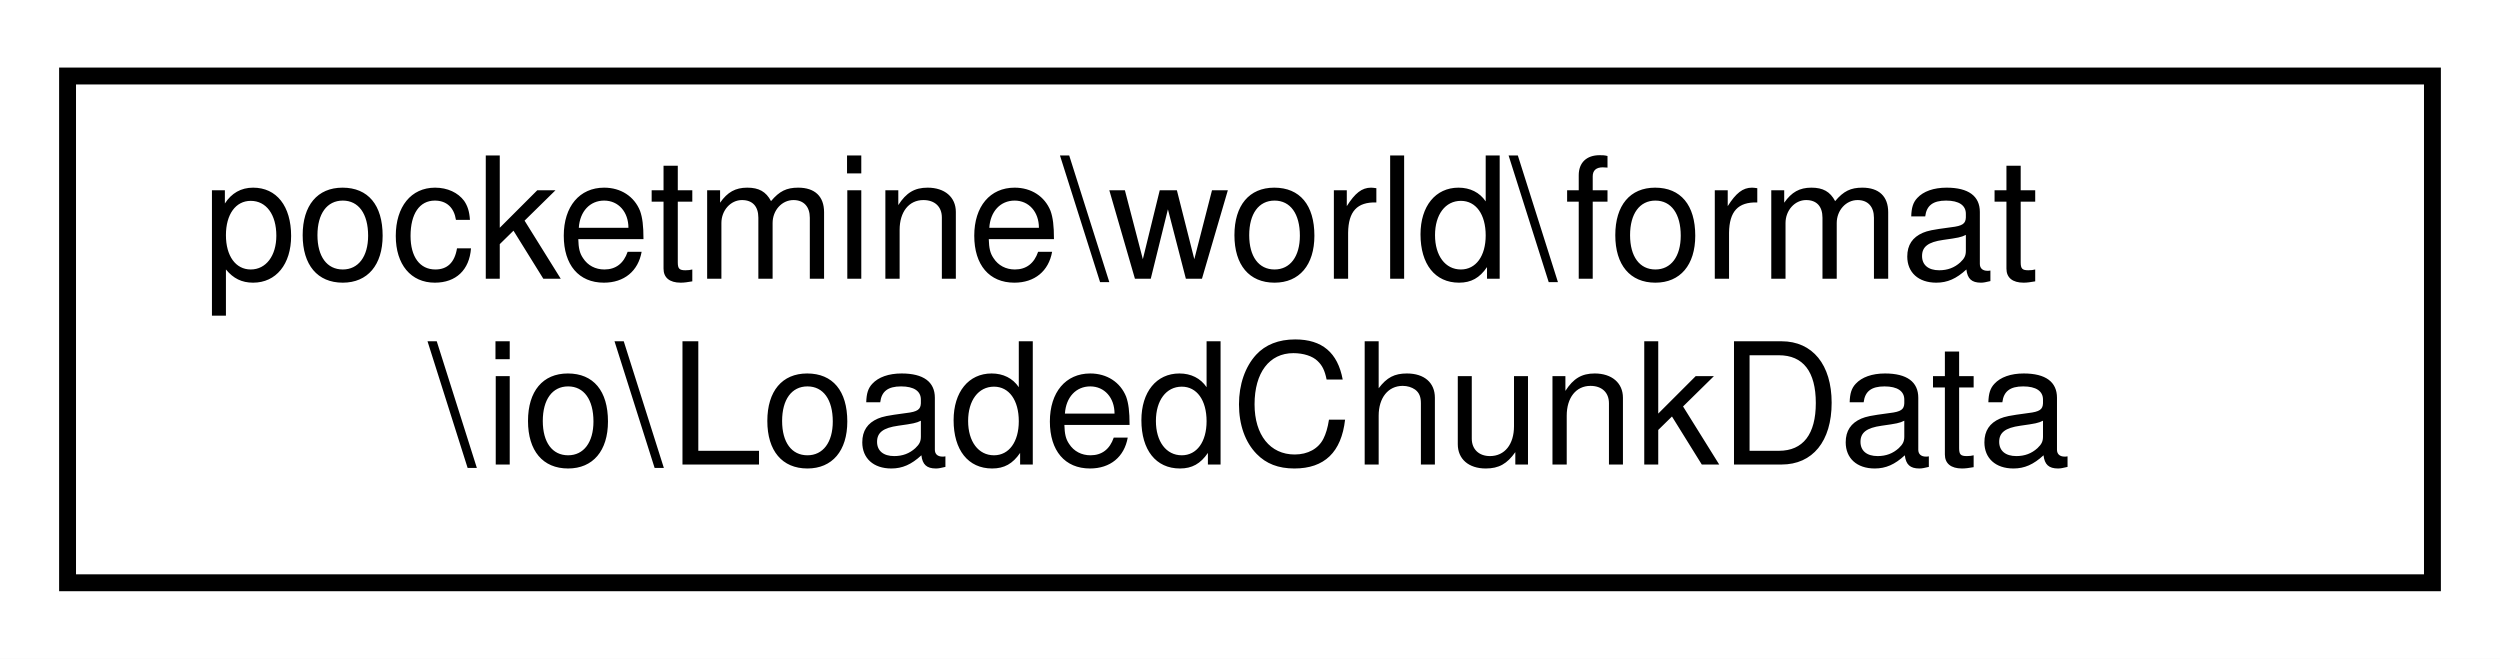
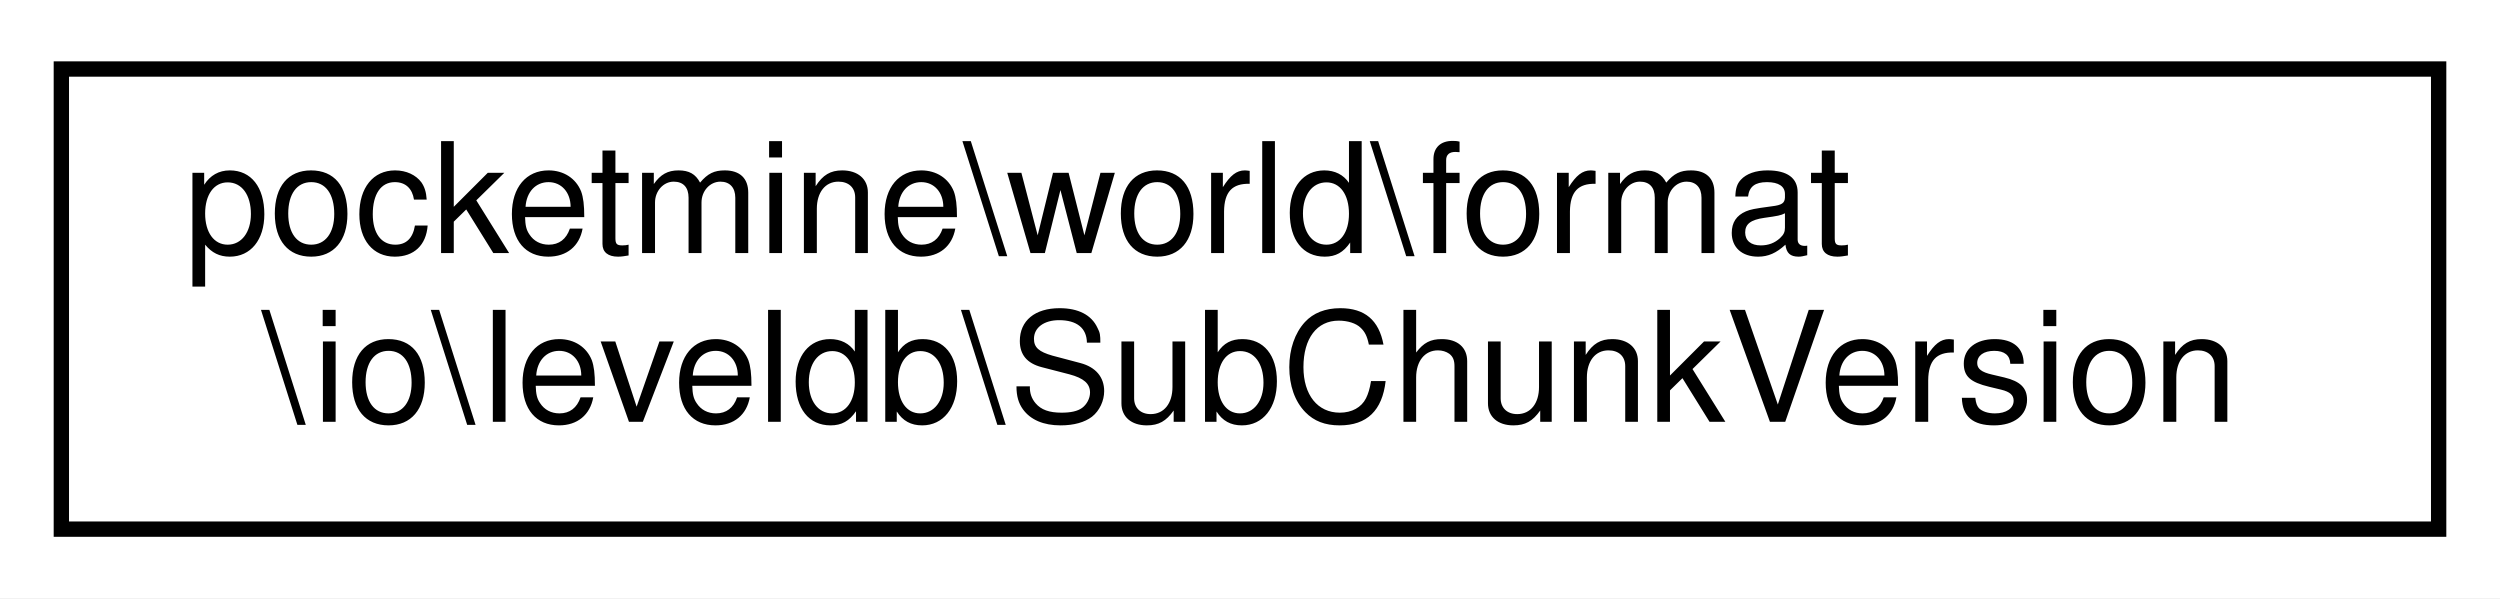
- <svg xmlns="http://www.w3.org/2000/svg" xmlns:xlink="http://www.w3.org/1999/xlink" width="148pt" height="39pt" viewBox="0.00 0.00 148.00 39.00">
+ <svg xmlns="http://www.w3.org/2000/svg" xmlns:xlink="http://www.w3.org/1999/xlink" width="163pt" height="39pt" viewBox="0.00 0.00 163.00 39.00">
  <g id="graph0" class="graph" transform="scale(1 1) rotate(0) translate(4 35)">
-     <polygon fill="white" stroke="transparent" points="-4,4 -4,-35 144,-35 144,4 -4,4" />
+     <polygon fill="white" stroke="transparent" points="-4,4 -4,-35 159,-35 159,4 -4,4" />
    <g id="node1" class="node">
      <g id="a_node1">
-         <a xlink:href="d2/da3/classpocketmine_1_1world_1_1format_1_1io_1_1_loaded_chunk_data.html" target="_top" xlink:title=" ">
-           <polygon fill="white" stroke="black" points="0,-0.5 0,-30.5 140,-30.5 140,-0.5 0,-0.5" />
+         <a xlink:href="dc/dfe/classpocketmine_1_1world_1_1format_1_1io_1_1leveldb_1_1_sub_chunk_version.html" target="_top" xlink:title=" ">
+           <polygon fill="white" stroke="black" points="0,-0.5 0,-30.5 155,-30.5 155,-0.5 0,-0.5" />
          <text text-anchor="start" x="8" y="-18.5" font-family="Helvetica,sans-Serif" font-size="10.00">pocketmine\world\format</text>
-           <text text-anchor="middle" x="70" y="-7.5" font-family="Helvetica,sans-Serif" font-size="10.00">\io\LoadedChunkData</text>
+           <text text-anchor="middle" x="77.5" y="-7.5" font-family="Helvetica,sans-Serif" font-size="10.00">\io\leveldb\SubChunkVersion</text>
        </a>
      </g>
    </g>
  </g>
</svg>
